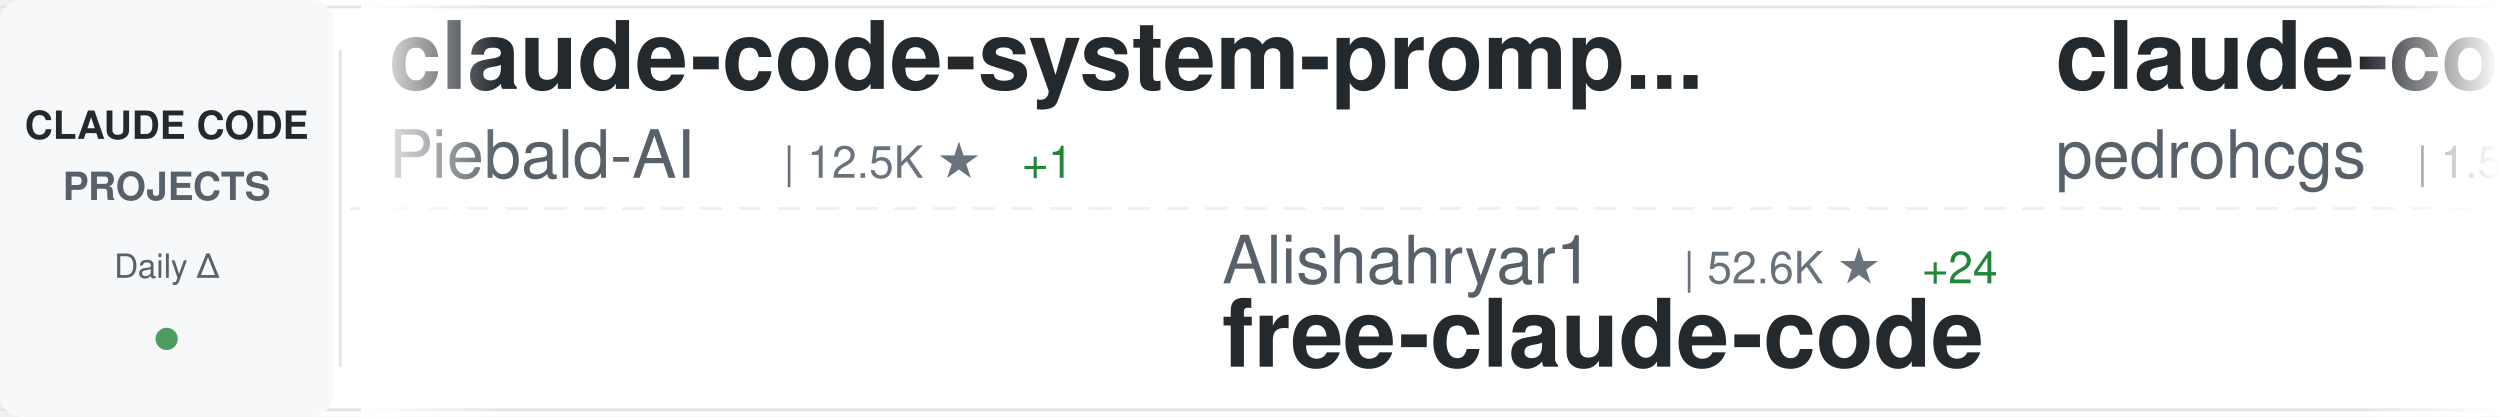
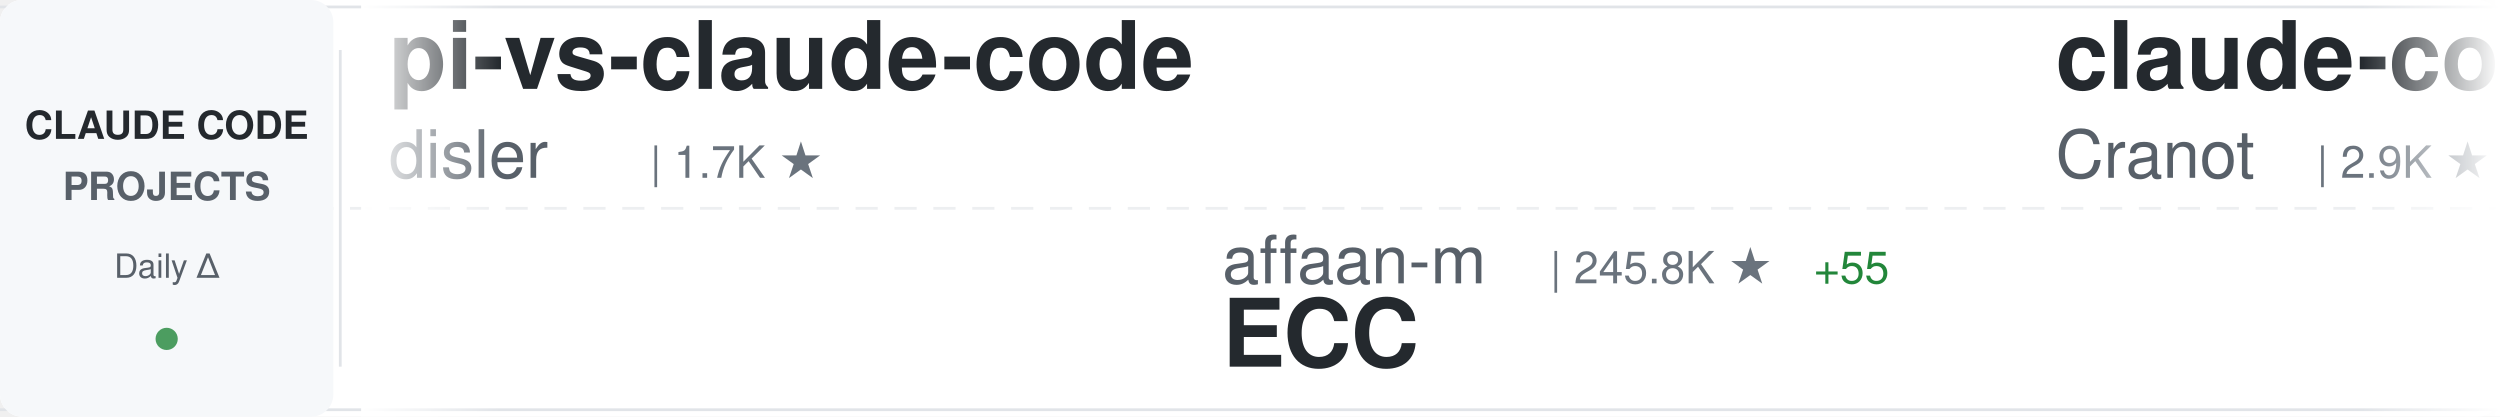
<svg xmlns="http://www.w3.org/2000/svg" width="900" height="150">
  <defs>
    <linearGradient id="awesomeLeftFade" x1="0%" y1="0%" x2="100%" y2="0%">
      <stop offset="0%" style="stop-color:#ffffff;stop-opacity:1" />
      <stop offset="100%" style="stop-color:#ffffff;stop-opacity:0" />
    </linearGradient>
    <linearGradient id="awesomeRightFade" x1="0%" y1="0%" x2="100%" y2="0%">
      <stop offset="0%" style="stop-color:#ffffff;stop-opacity:0" />
      <stop offset="100%" style="stop-color:#ffffff;stop-opacity:1" />
    </linearGradient>
  </defs>
  <rect width="900" height="150" fill="#ffffff" rx="8" />
  <rect x="0" y="2" width="900" height="1" fill="#e1e4e8" />
  <rect x="0" y="147" width="900" height="1" fill="#e1e4e8" />
  <line x1="0" y1="75" x2="900" y2="75" stroke="#e1e4e8" stroke-width="1" stroke-dasharray="8 6" opacity="0.6" />
  <rect x="0" y="0" width="120" height="150" fill="#f6f8fa" rx="8" />
  <text x="60" y="50" font-family="-apple-system, BlinkMacSystemFont, 'Segoe UI', Helvetica, Arial, sans-serif" font-size="14" font-weight="600" fill="#24292e" text-anchor="middle">CLAUDE CODE</text>
  <text x="60" y="72" font-family="-apple-system, BlinkMacSystemFont, 'Segoe UI', Helvetica, Arial, sans-serif" font-size="14" font-weight="600" fill="#586069" text-anchor="middle">PROJECTS</text>
  <text x="60" y="100" font-family="-apple-system, BlinkMacSystemFont, 'Segoe UI', Helvetica, Arial, sans-serif" font-size="12" font-weight="500" fill="#586069" text-anchor="middle">Daily Δ</text>
  <circle cx="60" cy="122" r="4" fill="#22863a" opacity="0.8" />
  <rect x="122" y="18" width="1" height="114" fill="#e1e4e8" />
  <clipPath id="awesomeTickerClip">
    <rect x="130" y="0" width="770" height="150" />
  </clipPath>
  <g clip-path="url(#awesomeTickerClip)">
    <g id="awesomeTickerItems">
      <animateTransform attributeName="transform" attributeType="XML" type="translate" from="0 0" to="-3000 0" dur="54s" repeatCount="indefinite" />
      <g transform="translate(0, 0)">
-         <text x="140" y="32" font-family="-apple-system, BlinkMacSystemFont, 'Segoe UI', Helvetica, Arial, sans-serif" font-size="34" font-weight="600" fill="#24292e">claude-code-system-promp...</text>
-         <text x="140" y="64" font-family="-apple-system, BlinkMacSystemFont, 'Segoe UI', Helvetica, Arial, sans-serif" font-size="24" font-weight="400" fill="#586069">Piebald-AI</text>
-         <text x="282" y="64" font-family="-apple-system, BlinkMacSystemFont, 'Segoe UI', Helvetica, Arial, sans-serif" font-size="16" font-weight="500" fill="#6a737d">| 12.5K ★</text>
-         <text x="368" y="64" font-family="-apple-system, BlinkMacSystemFont, 'Segoe UI', Helvetica, Arial, sans-serif" font-size="16" font-weight="500" fill="#22863a"> +1</text>
+         <text x="140" y="32" font-family="-apple-system, BlinkMacSystemFont, 'Segoe UI', Helvetica, Arial, sans-serif" font-size="34" font-weight="600" fill="#24292e">pi-vs-claude-code</text>
+         <text x="140" y="64" font-family="-apple-system, BlinkMacSystemFont, 'Segoe UI', Helvetica, Arial, sans-serif" font-size="24" font-weight="400" fill="#586069">disler</text>
+         <text x="234" y="64" font-family="-apple-system, BlinkMacSystemFont, 'Segoe UI', Helvetica, Arial, sans-serif" font-size="16" font-weight="500" fill="#6a737d">| 1.7K ★</text>
      </g>
      <g transform="translate(300, 0)">
-         <text x="140" y="102" font-family="-apple-system, BlinkMacSystemFont, 'Segoe UI', Helvetica, Arial, sans-serif" font-size="24" font-weight="400" fill="#586069">Alishahryar1</text>
-         <text x="306" y="102" font-family="-apple-system, BlinkMacSystemFont, 'Segoe UI', Helvetica, Arial, sans-serif" font-size="16" font-weight="500" fill="#6a737d">| 52.6K ★</text>
-         <text x="392" y="102" font-family="-apple-system, BlinkMacSystemFont, 'Segoe UI', Helvetica, Arial, sans-serif" font-size="16" font-weight="500" fill="#22863a"> +24</text>
-         <text x="140" y="132" font-family="-apple-system, BlinkMacSystemFont, 'Segoe UI', Helvetica, Arial, sans-serif" font-size="34" font-weight="600" fill="#24292e">free-claude-code</text>
+         <text x="140" y="102" font-family="-apple-system, BlinkMacSystemFont, 'Segoe UI', Helvetica, Arial, sans-serif" font-size="24" font-weight="400" fill="#586069">affaan-m</text>
+         <text x="258" y="102" font-family="-apple-system, BlinkMacSystemFont, 'Segoe UI', Helvetica, Arial, sans-serif" font-size="16" font-weight="500" fill="#6a737d">| 245.8K ★</text>
+         <text x="353" y="102" font-family="-apple-system, BlinkMacSystemFont, 'Segoe UI', Helvetica, Arial, sans-serif" font-size="16" font-weight="500" fill="#22863a"> +55</text>
+         <text x="140" y="132" font-family="-apple-system, BlinkMacSystemFont, 'Segoe UI', Helvetica, Arial, sans-serif" font-size="34" font-weight="600" fill="#24292e">ECC</text>
      </g>
      <g transform="translate(600, 0)">
-         <text x="140" y="32" font-family="-apple-system, BlinkMacSystemFont, 'Segoe UI', Helvetica, Arial, sans-serif" font-size="34" font-weight="600" fill="#24292e">claude-code-my-workflow</text>
-         <text x="140" y="64" font-family="-apple-system, BlinkMacSystemFont, 'Segoe UI', Helvetica, Arial, sans-serif" font-size="24" font-weight="400" fill="#586069">pedrohcgs</text>
-         <text x="270" y="64" font-family="-apple-system, BlinkMacSystemFont, 'Segoe UI', Helvetica, Arial, sans-serif" font-size="16" font-weight="500" fill="#6a737d">| 1.5K ★</text>
+         <text x="140" y="32" font-family="-apple-system, BlinkMacSystemFont, 'Segoe UI', Helvetica, Arial, sans-serif" font-size="34" font-weight="600" fill="#24292e">claude-code-guide</text>
+         <text x="140" y="64" font-family="-apple-system, BlinkMacSystemFont, 'Segoe UI', Helvetica, Arial, sans-serif" font-size="24" font-weight="400" fill="#586069">Cranot</text>
+         <text x="234" y="64" font-family="-apple-system, BlinkMacSystemFont, 'Segoe UI', Helvetica, Arial, sans-serif" font-size="16" font-weight="500" fill="#6a737d">| 2.9K ★</text>
      </g>
      <g transform="translate(900, 0)">
-         <text x="140" y="102" font-family="-apple-system, BlinkMacSystemFont, 'Segoe UI', Helvetica, Arial, sans-serif" font-size="24" font-weight="400" fill="#586069">ghuntley</text>
-         <text x="258" y="102" font-family="-apple-system, BlinkMacSystemFont, 'Segoe UI', Helvetica, Arial, sans-serif" font-size="16" font-weight="500" fill="#6a737d">| 990 ★</text>
-         <text x="140" y="132" font-family="-apple-system, BlinkMacSystemFont, 'Segoe UI', Helvetica, Arial, sans-serif" font-size="34" font-weight="600" fill="#24292e">claude-code-source-code-...</text>
+         <text x="140" y="102" font-family="-apple-system, BlinkMacSystemFont, 'Segoe UI', Helvetica, Arial, sans-serif" font-size="24" font-weight="400" fill="#586069">edmund-io</text>
+         <text x="270" y="102" font-family="-apple-system, BlinkMacSystemFont, 'Segoe UI', Helvetica, Arial, sans-serif" font-size="16" font-weight="500" fill="#6a737d">| 1.5K ★</text>
+         <text x="347" y="102" font-family="-apple-system, BlinkMacSystemFont, 'Segoe UI', Helvetica, Arial, sans-serif" font-size="16" font-weight="500" fill="#22863a"> +1</text>
+         <text x="140" y="132" font-family="-apple-system, BlinkMacSystemFont, 'Segoe UI', Helvetica, Arial, sans-serif" font-size="34" font-weight="600" fill="#24292e">edmunds-claude-code</text>
      </g>
      <g transform="translate(1200, 0)">
-         <text x="140" y="32" font-family="-apple-system, BlinkMacSystemFont, 'Segoe UI', Helvetica, Arial, sans-serif" font-size="34" font-weight="600" fill="#24292e">collection-claude-code-s...</text>
-         <text x="140" y="64" font-family="-apple-system, BlinkMacSystemFont, 'Segoe UI', Helvetica, Arial, sans-serif" font-size="24" font-weight="400" fill="#586069">chauncygu</text>
-         <text x="270" y="64" font-family="-apple-system, BlinkMacSystemFont, 'Segoe UI', Helvetica, Arial, sans-serif" font-size="16" font-weight="500" fill="#6a737d">| 2.8K ★</text>
+         <text x="140" y="32" font-family="-apple-system, BlinkMacSystemFont, 'Segoe UI', Helvetica, Arial, sans-serif" font-size="34" font-weight="600" fill="#24292e">Claude-code</text>
+         <text x="140" y="64" font-family="-apple-system, BlinkMacSystemFont, 'Segoe UI', Helvetica, Arial, sans-serif" font-size="24" font-weight="400" fill="#586069">fazxes</text>
+         <text x="234" y="64" font-family="-apple-system, BlinkMacSystemFont, 'Segoe UI', Helvetica, Arial, sans-serif" font-size="16" font-weight="500" fill="#6a737d">| 233 ★</text>
      </g>
      <g transform="translate(1500, 0)">
-         <text x="140" y="102" font-family="-apple-system, BlinkMacSystemFont, 'Segoe UI', Helvetica, Arial, sans-serif" font-size="24" font-weight="400" fill="#586069">disler</text>
-         <text x="234" y="102" font-family="-apple-system, BlinkMacSystemFont, 'Segoe UI', Helvetica, Arial, sans-serif" font-size="16" font-weight="500" fill="#6a737d">| 3.9K ★</text>
-         <text x="140" y="132" font-family="-apple-system, BlinkMacSystemFont, 'Segoe UI', Helvetica, Arial, sans-serif" font-size="34" font-weight="600" fill="#24292e">claude-code-hooks-master...</text>
+         <text x="140" y="102" font-family="-apple-system, BlinkMacSystemFont, 'Segoe UI', Helvetica, Arial, sans-serif" font-size="24" font-weight="400" fill="#586069">sugyan</text>
+         <text x="234" y="102" font-family="-apple-system, BlinkMacSystemFont, 'Segoe UI', Helvetica, Arial, sans-serif" font-size="16" font-weight="500" fill="#6a737d">| 1.1K ★</text>
+         <text x="140" y="132" font-family="-apple-system, BlinkMacSystemFont, 'Segoe UI', Helvetica, Arial, sans-serif" font-size="34" font-weight="600" fill="#24292e">claude-code-webui</text>
      </g>
      <g transform="translate(1800, 0)">
-         <text x="140" y="32" font-family="-apple-system, BlinkMacSystemFont, 'Segoe UI', Helvetica, Arial, sans-serif" font-size="34" font-weight="600" fill="#24292e">claude-code-tips</text>
-         <text x="140" y="64" font-family="-apple-system, BlinkMacSystemFont, 'Segoe UI', Helvetica, Arial, sans-serif" font-size="24" font-weight="400" fill="#586069">ykdojo</text>
-         <text x="234" y="64" font-family="-apple-system, BlinkMacSystemFont, 'Segoe UI', Helvetica, Arial, sans-serif" font-size="16" font-weight="500" fill="#6a737d">| 10.0K ★</text>
-         <text x="320" y="64" font-family="-apple-system, BlinkMacSystemFont, 'Segoe UI', Helvetica, Arial, sans-serif" font-size="16" font-weight="500" fill="#22863a"> +1</text>
+         <text x="140" y="32" font-family="-apple-system, BlinkMacSystemFont, 'Segoe UI', Helvetica, Arial, sans-serif" font-size="34" font-weight="600" fill="#24292e">claude-code-proxy</text>
+         <text x="140" y="64" font-family="-apple-system, BlinkMacSystemFont, 'Segoe UI', Helvetica, Arial, sans-serif" font-size="24" font-weight="400" fill="#586069">1rgs</text>
+         <text x="210" y="64" font-family="-apple-system, BlinkMacSystemFont, 'Segoe UI', Helvetica, Arial, sans-serif" font-size="16" font-weight="500" fill="#6a737d">| 3.7K ★</text>
      </g>
      <g transform="translate(2100, 0)">
-         <text x="140" y="102" font-family="-apple-system, BlinkMacSystemFont, 'Segoe UI', Helvetica, Arial, sans-serif" font-size="24" font-weight="400" fill="#586069">AICoderTudou</text>
-         <text x="306" y="102" font-family="-apple-system, BlinkMacSystemFont, 'Segoe UI', Helvetica, Arial, sans-serif" font-size="16" font-weight="500" fill="#6a737d">| 495 ★</text>
-         <text x="140" y="132" font-family="-apple-system, BlinkMacSystemFont, 'Segoe UI', Helvetica, Arial, sans-serif" font-size="34" font-weight="600" fill="#24292e">claude-code-tudou</text>
+         <text x="140" y="102" font-family="-apple-system, BlinkMacSystemFont, 'Segoe UI', Helvetica, Arial, sans-serif" font-size="24" font-weight="400" fill="#586069">Windy3f3f3f3f</text>
+         <text x="318" y="102" font-family="-apple-system, BlinkMacSystemFont, 'Segoe UI', Helvetica, Arial, sans-serif" font-size="16" font-weight="500" fill="#6a737d">| 2.6K ★</text>
+         <text x="140" y="132" font-family="-apple-system, BlinkMacSystemFont, 'Segoe UI', Helvetica, Arial, sans-serif" font-size="34" font-weight="600" fill="#24292e">claude-code-from-scratch</text>
      </g>
      <g transform="translate(2400, 0)">
-         <text x="140" y="32" font-family="-apple-system, BlinkMacSystemFont, 'Segoe UI', Helvetica, Arial, sans-serif" font-size="34" font-weight="600" fill="#24292e">claude-code-source-build</text>
-         <text x="140" y="64" font-family="-apple-system, BlinkMacSystemFont, 'Segoe UI', Helvetica, Arial, sans-serif" font-size="24" font-weight="400" fill="#586069">andrew-kramer-inno</text>
-         <text x="378" y="64" font-family="-apple-system, BlinkMacSystemFont, 'Segoe UI', Helvetica, Arial, sans-serif" font-size="16" font-weight="500" fill="#6a737d">| 595 ★</text>
-         <text x="446" y="64" font-family="-apple-system, BlinkMacSystemFont, 'Segoe UI', Helvetica, Arial, sans-serif" font-size="16" font-weight="500" fill="#22863a"> +1</text>
+         <text x="140" y="32" font-family="-apple-system, BlinkMacSystemFont, 'Segoe UI', Helvetica, Arial, sans-serif" font-size="34" font-weight="600" fill="#24292e">claude-code-engineering</text>
+         <text x="140" y="64" font-family="-apple-system, BlinkMacSystemFont, 'Segoe UI', Helvetica, Arial, sans-serif" font-size="24" font-weight="400" fill="#586069">huangjia2019</text>
+         <text x="306" y="64" font-family="-apple-system, BlinkMacSystemFont, 'Segoe UI', Helvetica, Arial, sans-serif" font-size="16" font-weight="500" fill="#6a737d">| 1.1K ★</text>
      </g>
      <g transform="translate(2700, 0)">
-         <text x="140" y="102" font-family="-apple-system, BlinkMacSystemFont, 'Segoe UI', Helvetica, Arial, sans-serif" font-size="24" font-weight="400" fill="#586069">rohitg00</text>
-         <text x="258" y="102" font-family="-apple-system, BlinkMacSystemFont, 'Segoe UI', Helvetica, Arial, sans-serif" font-size="16" font-weight="500" fill="#6a737d">| 2.6K ★</text>
-         <text x="140" y="132" font-family="-apple-system, BlinkMacSystemFont, 'Segoe UI', Helvetica, Arial, sans-serif" font-size="34" font-weight="600" fill="#24292e">awesome-claude-code-tool...</text>
+         <text x="140" y="102" font-family="-apple-system, BlinkMacSystemFont, 'Segoe UI', Helvetica, Arial, sans-serif" font-size="24" font-weight="400" fill="#586069">VoltAgent</text>
+         <text x="270" y="102" font-family="-apple-system, BlinkMacSystemFont, 'Segoe UI', Helvetica, Arial, sans-serif" font-size="16" font-weight="500" fill="#6a737d">| 24.8K ★</text>
+         <text x="356" y="102" font-family="-apple-system, BlinkMacSystemFont, 'Segoe UI', Helvetica, Arial, sans-serif" font-size="16" font-weight="500" fill="#22863a"> +1</text>
+         <text x="140" y="132" font-family="-apple-system, BlinkMacSystemFont, 'Segoe UI', Helvetica, Arial, sans-serif" font-size="34" font-weight="600" fill="#24292e">awesome-claude-code-suba...</text>
      </g>
      <g transform="translate(3000, 0)">
-         <text x="140" y="32" font-family="-apple-system, BlinkMacSystemFont, 'Segoe UI', Helvetica, Arial, sans-serif" font-size="34" font-weight="600" fill="#24292e">claude-code-system-promp...</text>
-         <text x="140" y="64" font-family="-apple-system, BlinkMacSystemFont, 'Segoe UI', Helvetica, Arial, sans-serif" font-size="24" font-weight="400" fill="#586069">Piebald-AI</text>
-         <text x="282" y="64" font-family="-apple-system, BlinkMacSystemFont, 'Segoe UI', Helvetica, Arial, sans-serif" font-size="16" font-weight="500" fill="#6a737d">| 12.5K ★</text>
-         <text x="368" y="64" font-family="-apple-system, BlinkMacSystemFont, 'Segoe UI', Helvetica, Arial, sans-serif" font-size="16" font-weight="500" fill="#22863a"> +1</text>
+         <text x="140" y="32" font-family="-apple-system, BlinkMacSystemFont, 'Segoe UI', Helvetica, Arial, sans-serif" font-size="34" font-weight="600" fill="#24292e">pi-vs-claude-code</text>
+         <text x="140" y="64" font-family="-apple-system, BlinkMacSystemFont, 'Segoe UI', Helvetica, Arial, sans-serif" font-size="24" font-weight="400" fill="#586069">disler</text>
+         <text x="234" y="64" font-family="-apple-system, BlinkMacSystemFont, 'Segoe UI', Helvetica, Arial, sans-serif" font-size="16" font-weight="500" fill="#6a737d">| 1.7K ★</text>
      </g>
      <g transform="translate(3300, 0)">
-         <text x="140" y="102" font-family="-apple-system, BlinkMacSystemFont, 'Segoe UI', Helvetica, Arial, sans-serif" font-size="24" font-weight="400" fill="#586069">Alishahryar1</text>
-         <text x="306" y="102" font-family="-apple-system, BlinkMacSystemFont, 'Segoe UI', Helvetica, Arial, sans-serif" font-size="16" font-weight="500" fill="#6a737d">| 52.6K ★</text>
-         <text x="392" y="102" font-family="-apple-system, BlinkMacSystemFont, 'Segoe UI', Helvetica, Arial, sans-serif" font-size="16" font-weight="500" fill="#22863a"> +24</text>
-         <text x="140" y="132" font-family="-apple-system, BlinkMacSystemFont, 'Segoe UI', Helvetica, Arial, sans-serif" font-size="34" font-weight="600" fill="#24292e">free-claude-code</text>
+         <text x="140" y="102" font-family="-apple-system, BlinkMacSystemFont, 'Segoe UI', Helvetica, Arial, sans-serif" font-size="24" font-weight="400" fill="#586069">affaan-m</text>
+         <text x="258" y="102" font-family="-apple-system, BlinkMacSystemFont, 'Segoe UI', Helvetica, Arial, sans-serif" font-size="16" font-weight="500" fill="#6a737d">| 245.8K ★</text>
+         <text x="353" y="102" font-family="-apple-system, BlinkMacSystemFont, 'Segoe UI', Helvetica, Arial, sans-serif" font-size="16" font-weight="500" fill="#22863a"> +55</text>
+         <text x="140" y="132" font-family="-apple-system, BlinkMacSystemFont, 'Segoe UI', Helvetica, Arial, sans-serif" font-size="34" font-weight="600" fill="#24292e">ECC</text>
      </g>
      <g transform="translate(3600, 0)">
-         <text x="140" y="32" font-family="-apple-system, BlinkMacSystemFont, 'Segoe UI', Helvetica, Arial, sans-serif" font-size="34" font-weight="600" fill="#24292e">claude-code-my-workflow</text>
-         <text x="140" y="64" font-family="-apple-system, BlinkMacSystemFont, 'Segoe UI', Helvetica, Arial, sans-serif" font-size="24" font-weight="400" fill="#586069">pedrohcgs</text>
-         <text x="270" y="64" font-family="-apple-system, BlinkMacSystemFont, 'Segoe UI', Helvetica, Arial, sans-serif" font-size="16" font-weight="500" fill="#6a737d">| 1.5K ★</text>
+         <text x="140" y="32" font-family="-apple-system, BlinkMacSystemFont, 'Segoe UI', Helvetica, Arial, sans-serif" font-size="34" font-weight="600" fill="#24292e">claude-code-guide</text>
+         <text x="140" y="64" font-family="-apple-system, BlinkMacSystemFont, 'Segoe UI', Helvetica, Arial, sans-serif" font-size="24" font-weight="400" fill="#586069">Cranot</text>
+         <text x="234" y="64" font-family="-apple-system, BlinkMacSystemFont, 'Segoe UI', Helvetica, Arial, sans-serif" font-size="16" font-weight="500" fill="#6a737d">| 2.9K ★</text>
      </g>
      <g transform="translate(3900, 0)">
-         <text x="140" y="102" font-family="-apple-system, BlinkMacSystemFont, 'Segoe UI', Helvetica, Arial, sans-serif" font-size="24" font-weight="400" fill="#586069">ghuntley</text>
-         <text x="258" y="102" font-family="-apple-system, BlinkMacSystemFont, 'Segoe UI', Helvetica, Arial, sans-serif" font-size="16" font-weight="500" fill="#6a737d">| 990 ★</text>
-         <text x="140" y="132" font-family="-apple-system, BlinkMacSystemFont, 'Segoe UI', Helvetica, Arial, sans-serif" font-size="34" font-weight="600" fill="#24292e">claude-code-source-code-...</text>
+         <text x="140" y="102" font-family="-apple-system, BlinkMacSystemFont, 'Segoe UI', Helvetica, Arial, sans-serif" font-size="24" font-weight="400" fill="#586069">edmund-io</text>
+         <text x="270" y="102" font-family="-apple-system, BlinkMacSystemFont, 'Segoe UI', Helvetica, Arial, sans-serif" font-size="16" font-weight="500" fill="#6a737d">| 1.5K ★</text>
+         <text x="347" y="102" font-family="-apple-system, BlinkMacSystemFont, 'Segoe UI', Helvetica, Arial, sans-serif" font-size="16" font-weight="500" fill="#22863a"> +1</text>
+         <text x="140" y="132" font-family="-apple-system, BlinkMacSystemFont, 'Segoe UI', Helvetica, Arial, sans-serif" font-size="34" font-weight="600" fill="#24292e">edmunds-claude-code</text>
      </g>
    </g>
  </g>
  <rect x="130" y="0" width="50" height="150" fill="url(#awesomeLeftFade)" />
  <rect x="850" y="0" width="50" height="150" fill="url(#awesomeRightFade)" />
</svg>
